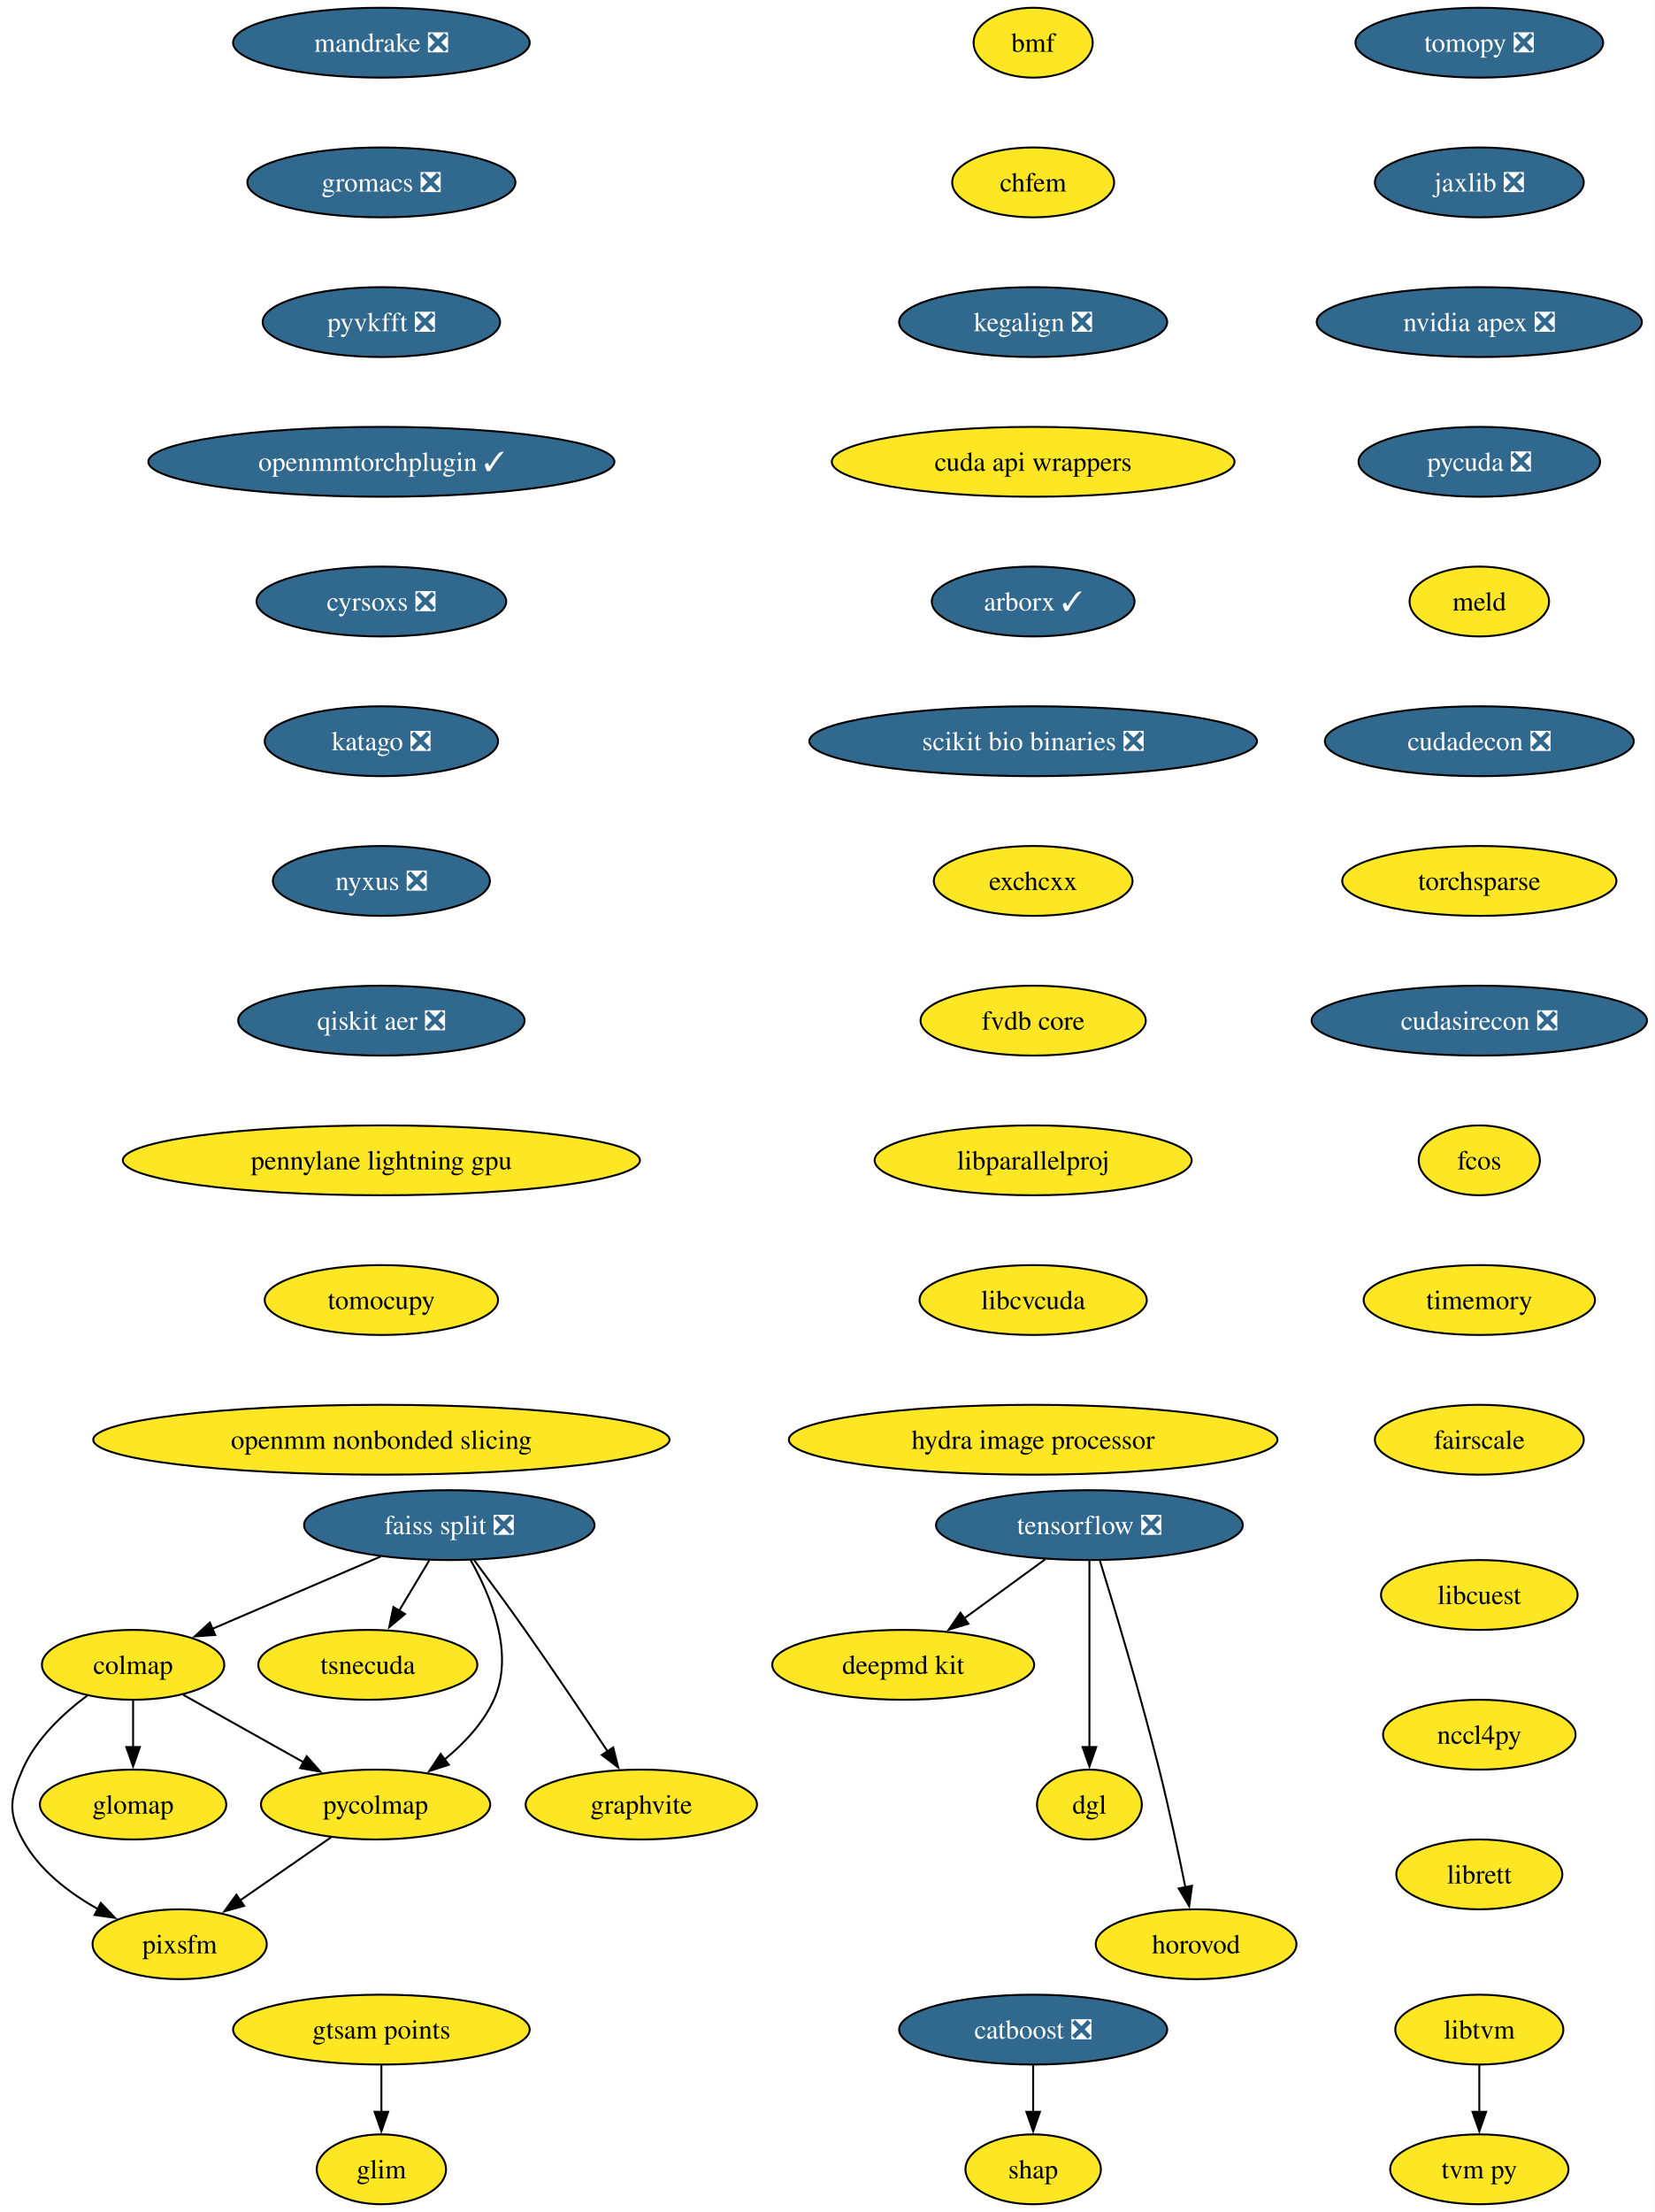
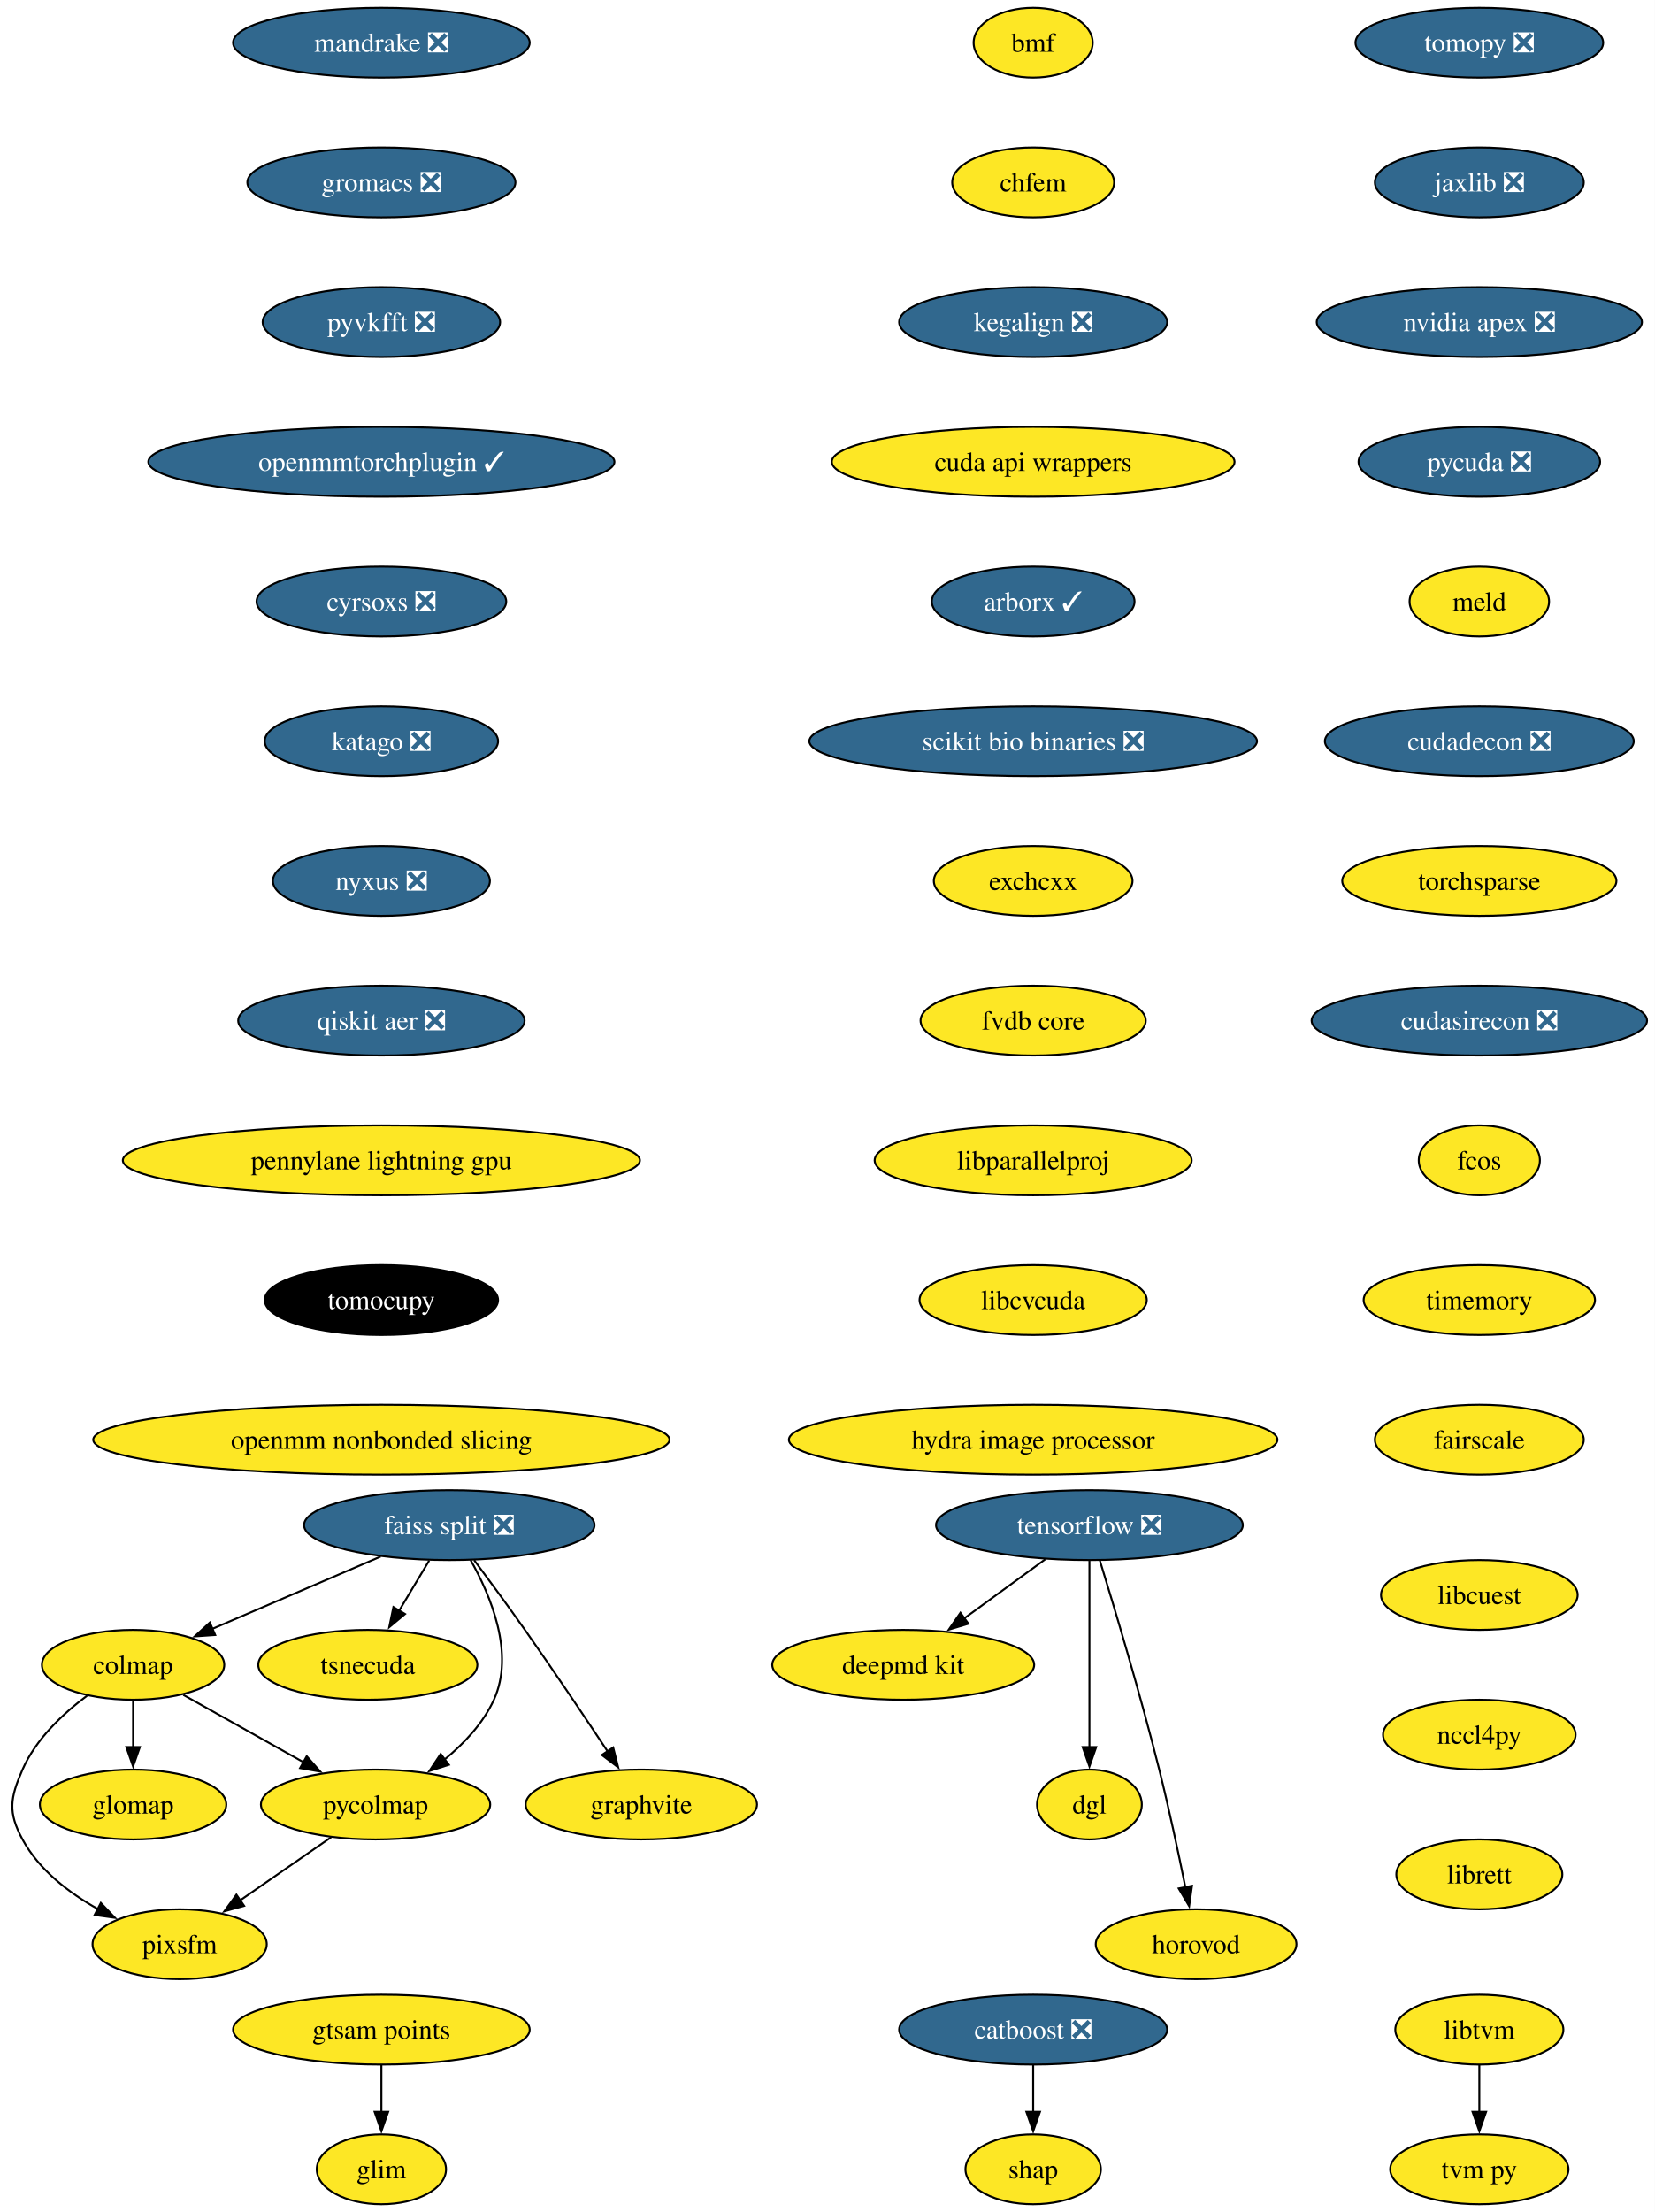
<svg xmlns="http://www.w3.org/2000/svg" xmlns:xlink="http://www.w3.org/1999/xlink" width="853pt" height="1140pt" viewBox="0.00 0.00 853.00 1140.00">
  <g id="graph0" class="graph" transform="scale(1 1) rotate(0) translate(4 1136)">
    <polygon fill="white" stroke="none" points="-4,4 -4,-1136 849.07,-1136 849.07,4 -4,4" />
    <g id="node1" class="node">
      <g id="a_node1">
        <a xlink:href="https://github.com/conda-forge/tomopy-feedstock/pull/88" xlink:title="tomopy ❎">
          <ellipse fill="#31688e" stroke="black" cx="758.61" cy="-1114" rx="63.84" ry="18" />
          <text xml:space="preserve" text-anchor="middle" x="758.61" y="-1109.33" font-family="Times,serif" font-size="14.00" fill="white">tomopy ❎</text>
        </a>
      </g>
    </g>
    <g id="node2" class="node">
      <g id="a_node2">
        <a xlink:href="https://github.com/conda-forge/jaxlib-feedstock/pull/323" xlink:title="jaxlib ❎">
          <ellipse fill="#31688e" stroke="black" cx="758.61" cy="-1042" rx="53.84" ry="18" />
          <text xml:space="preserve" text-anchor="middle" x="758.61" y="-1037.33" font-family="Times,serif" font-size="14.00" fill="white">jaxlib ❎</text>
        </a>
      </g>
    </g>
    <g id="node9" class="node">
      <g id="a_node9">
        <a xlink:href="https://github.com/conda-forge/nvidia-apex-feedstock/pull/65" xlink:title="nvidia apex ❎">
          <ellipse fill="#31688e" stroke="black" cx="758.61" cy="-970" rx="83.83" ry="18" />
          <text xml:space="preserve" text-anchor="middle" x="758.61" y="-965.33" font-family="Times,serif" font-size="14.00" fill="white">nvidia apex ❎</text>
        </a>
      </g>
    </g>
    <g id="node3" class="node">
      <g id="a_node3">
        <a xlink:href="https://github.com/conda-forge/tensorflow-feedstock/pull/490" xlink:title="tensorflow ❎">
          <ellipse fill="#31688e" stroke="black" cx="557.61" cy="-350" rx="79.09" ry="18" />
          <text xml:space="preserve" text-anchor="middle" x="557.61" y="-345.32" font-family="Times,serif" font-size="14.00" fill="white">tensorflow ❎</text>
        </a>
      </g>
    </g>
    <g id="node4" class="node">
      <g id="a_node4">
        <a xlink:href="https://github.com/conda-forge/deepmd-kit-feedstock" xlink:title="deepmd kit">
          <ellipse fill="#fde725" stroke="black" cx="461.61" cy="-278" rx="67.52" ry="18" />
          <text xml:space="preserve" text-anchor="middle" x="461.61" y="-273.32" font-family="Times,serif" font-size="14.00">deepmd kit</text>
        </a>
      </g>
    </g>
    <g id="edge2" class="edge">
      <path fill="none" stroke="black" d="M534.86,-332.41C522.34,-323.28 506.61,-311.81 492.94,-301.84" />
      <polygon fill="black" stroke="black" points="495.23,-299.18 485.09,-296.12 491.11,-304.84 495.23,-299.18" />
    </g>
    <g id="node5" class="node">
      <g id="a_node5">
        <a xlink:href="https://github.com/conda-forge/dgl-feedstock" xlink:title="dgl">
          <ellipse fill="#fde725" stroke="black" cx="557.61" cy="-206" rx="27.01" ry="18" />
          <text xml:space="preserve" text-anchor="middle" x="557.61" y="-201.33" font-family="Times,serif" font-size="14.00">dgl</text>
        </a>
      </g>
    </g>
    <g id="edge3" class="edge">
      <path fill="none" stroke="black" d="M557.61,-331.59C557.61,-307.61 557.61,-264.14 557.61,-235.42" />
      <polygon fill="black" stroke="black" points="561.11,-235.62 557.61,-225.62 554.11,-235.62 561.11,-235.62" />
    </g>
    <g id="node6" class="node">
      <g id="a_node6">
        <a xlink:href="https://github.com/conda-forge/horovod-feedstock" xlink:title="horovod">
          <ellipse fill="#fde725" stroke="black" cx="612.61" cy="-134" rx="51.74" ry="18" />
          <text xml:space="preserve" text-anchor="middle" x="612.61" y="-129.32" font-family="Times,serif" font-size="14.00">horovod</text>
        </a>
      </g>
    </g>
    <g id="edge4" class="edge">
      <path fill="none" stroke="black" d="M563.01,-331.71C570.41,-307.69 583.9,-262.78 593.61,-224 598.66,-203.83 603.54,-180.87 607.09,-163.32" />
      <polygon fill="black" stroke="black" points="610.5,-164.12 609.03,-153.63 603.64,-162.75 610.5,-164.12" />
    </g>
    <g id="node7" class="node">
      <g id="a_node7">
        <a xlink:href="https://github.com/conda-forge/catboost-feedstock/pull/150" xlink:title="catboost ❎">
          <ellipse fill="#31688e" stroke="black" cx="528.61" cy="-90" rx="69.1" ry="18" />
          <text xml:space="preserve" text-anchor="middle" x="528.61" y="-85.33" font-family="Times,serif" font-size="14.00" fill="white">catboost ❎</text>
        </a>
      </g>
    </g>
    <g id="node8" class="node">
      <g id="a_node8">
        <a xlink:href="https://github.com/conda-forge/shap-feedstock" xlink:title="shap">
          <ellipse fill="#fde725" stroke="black" cx="528.61" cy="-18" rx="34.9" ry="18" />
          <text xml:space="preserve" text-anchor="middle" x="528.61" y="-13.32" font-family="Times,serif" font-size="14.00">shap</text>
        </a>
      </g>
    </g>
    <g id="edge5" class="edge">
      <path fill="none" stroke="black" d="M528.61,-71.7C528.61,-64.41 528.61,-55.73 528.61,-47.54" />
      <polygon fill="black" stroke="black" points="532.11,-47.62 528.61,-37.62 525.11,-47.62 532.11,-47.62" />
    </g>
    <g id="node10" class="node">
      <g id="a_node10">
        <a xlink:href="https://github.com/conda-forge/pycuda-feedstock/pull/53" xlink:title="pycuda ❎">
          <ellipse fill="#31688e" stroke="black" cx="758.61" cy="-898" rx="62.26" ry="18" />
          <text xml:space="preserve" text-anchor="middle" x="758.61" y="-893.33" font-family="Times,serif" font-size="14.00" fill="white">pycuda ❎</text>
        </a>
      </g>
    </g>
    <g id="node20" class="node">
      <g id="a_node20">
        <a xlink:href="https://github.com/conda-forge/meld-feedstock" xlink:title="meld">
          <ellipse fill="#fde725" stroke="black" cx="758.61" cy="-826" rx="35.95" ry="18" />
          <text xml:space="preserve" text-anchor="middle" x="758.61" y="-821.33" font-family="Times,serif" font-size="14.00">meld</text>
        </a>
      </g>
    </g>
    <g id="node11" class="node">
      <g id="a_node11">
        <a xlink:href="https://github.com/conda-forge/faiss-split-feedstock/pull/97" xlink:title="faiss split ❎">
          <ellipse fill="#31688e" stroke="black" cx="227.61" cy="-350" rx="74.88" ry="18" />
          <text xml:space="preserve" text-anchor="middle" x="227.61" y="-345.32" font-family="Times,serif" font-size="14.00" fill="white">faiss split ❎</text>
        </a>
      </g>
    </g>
    <g id="node12" class="node">
      <g id="a_node12">
        <a xlink:href="https://github.com/conda-forge/colmap-feedstock" xlink:title="colmap">
          <ellipse fill="#fde725" stroke="black" cx="64.61" cy="-278" rx="47" ry="18" />
          <text xml:space="preserve" text-anchor="middle" x="64.61" y="-273.32" font-family="Times,serif" font-size="14.00">colmap</text>
        </a>
      </g>
    </g>
    <g id="edge8" class="edge">
      <path fill="none" stroke="black" d="M192.24,-333.81C166.73,-322.86 132.23,-308.04 105.53,-296.57" />
      <polygon fill="black" stroke="black" points="106.94,-293.37 96.37,-292.64 104.18,-299.8 106.94,-293.37" />
    </g>
    <g id="node13" class="node">
      <g id="a_node13">
        <a xlink:href="https://github.com/conda-forge/tsnecuda-feedstock" xlink:title="tsnecuda">
          <ellipse fill="#fde725" stroke="black" cx="185.61" cy="-278" rx="56.47" ry="18" />
          <text xml:space="preserve" text-anchor="middle" x="185.61" y="-273.32" font-family="Times,serif" font-size="14.00">tsnecuda</text>
        </a>
      </g>
    </g>
    <g id="edge9" class="edge">
      <path fill="none" stroke="black" d="M217.23,-331.7C212.55,-323.9 206.92,-314.51 201.71,-305.83" />
      <polygon fill="black" stroke="black" points="204.8,-304.18 196.65,-297.4 198.8,-307.78 204.8,-304.18" />
    </g>
    <g id="node14" class="node">
      <g id="a_node14">
        <a xlink:href="https://github.com/conda-forge/graphvite-feedstock" xlink:title="graphvite">
          <ellipse fill="#fde725" stroke="black" cx="326.61" cy="-206" rx="59.63" ry="18" />
          <text xml:space="preserve" text-anchor="middle" x="326.61" y="-201.33" font-family="Times,serif" font-size="14.00">graphvite</text>
        </a>
      </g>
    </g>
    <g id="edge10" class="edge">
      <path fill="none" stroke="black" d="M240.44,-331.94C248.13,-321.62 258.06,-308.14 266.61,-296 281.3,-275.15 297.44,-251.15 309.27,-233.33" />
      <polygon fill="black" stroke="black" points="312.1,-235.4 314.7,-225.13 306.26,-231.54 312.1,-235.4" />
    </g>
    <g id="node15" class="node">
      <g id="a_node15">
        <a xlink:href="https://github.com/conda-forge/pycolmap-feedstock" xlink:title="pycolmap">
          <ellipse fill="#fde725" stroke="black" cx="189.61" cy="-206" rx="59.1" ry="18" />
          <text xml:space="preserve" text-anchor="middle" x="189.61" y="-201.33" font-family="Times,serif" font-size="14.00">pycolmap</text>
        </a>
      </g>
    </g>
    <g id="edge11" class="edge">
      <path fill="none" stroke="black" d="M238.59,-332.01C248.97,-313.64 261.47,-283.81 250.61,-260 245.07,-247.86 235.23,-237.42 225.04,-229.1" />
      <polygon fill="black" stroke="black" points="227.4,-226.49 217.31,-223.25 223.17,-232.07 227.4,-226.49" />
    </g>
    <g id="edge12" class="edge">
      <path fill="none" stroke="black" d="M90.51,-262.5C108.41,-252.47 132.5,-238.98 152.45,-227.81" />
      <polygon fill="black" stroke="black" points="154.11,-230.89 161.13,-222.95 150.69,-224.78 154.11,-230.89" />
    </g>
    <g id="node16" class="node">
      <g id="a_node16">
        <a xlink:href="https://github.com/conda-forge/pixsfm-feedstock" xlink:title="pixsfm">
          <ellipse fill="#fde725" stroke="black" cx="88.61" cy="-134" rx="44.9" ry="18" />
          <text xml:space="preserve" text-anchor="middle" x="88.61" y="-129.32" font-family="Times,serif" font-size="14.00">pixsfm</text>
        </a>
      </g>
    </g>
    <g id="edge13" class="edge">
      <path fill="none" stroke="black" d="M41,-262.17C28.55,-252.9 14.46,-239.73 7.61,-224 1.22,-209.33 0,-202.07 7.61,-188 16.13,-172.24 31.61,-160.41 46.77,-151.97" />
      <polygon fill="black" stroke="black" points="47.97,-155.29 55.27,-147.61 44.77,-149.07 47.97,-155.29" />
    </g>
    <g id="node17" class="node">
      <g id="a_node17">
        <a xlink:href="https://github.com/conda-forge/glomap-feedstock" xlink:title="glomap">
          <ellipse fill="#fde725" stroke="black" cx="64.61" cy="-206" rx="48.05" ry="18" />
          <text xml:space="preserve" text-anchor="middle" x="64.61" y="-201.33" font-family="Times,serif" font-size="14.00">glomap</text>
        </a>
      </g>
    </g>
    <g id="edge14" class="edge">
      <path fill="none" stroke="black" d="M64.61,-259.7C64.61,-252.41 64.61,-243.73 64.61,-235.54" />
      <polygon fill="black" stroke="black" points="68.11,-235.62 64.61,-225.62 61.11,-235.62 68.11,-235.62" />
    </g>
    <g id="edge15" class="edge">
      <path fill="none" stroke="black" d="M166.69,-189.12C152.71,-179.43 134.67,-166.92 119.45,-156.37" />
      <polygon fill="black" stroke="black" points="121.86,-153.78 111.64,-150.96 117.87,-159.54 121.86,-153.78" />
    </g>
    <g id="node18" class="node">
      <g id="a_node18">
        <a xlink:href="https://github.com/conda-forge/libtvm-feedstock" xlink:title="libtvm">
          <ellipse fill="#fde725" stroke="black" cx="758.61" cy="-90" rx="43.32" ry="18" />
          <text xml:space="preserve" text-anchor="middle" x="758.61" y="-85.33" font-family="Times,serif" font-size="14.00">libtvm</text>
        </a>
      </g>
    </g>
    <g id="node19" class="node">
      <g id="a_node19">
        <a xlink:href="https://github.com/conda-forge/tvm-py-feedstock" xlink:title="tvm py">
          <ellipse fill="#fde725" stroke="black" cx="758.61" cy="-18" rx="45.95" ry="18" />
          <text xml:space="preserve" text-anchor="middle" x="758.61" y="-13.32" font-family="Times,serif" font-size="14.00">tvm py</text>
        </a>
      </g>
    </g>
    <g id="edge16" class="edge">
      <path fill="none" stroke="black" d="M758.61,-71.7C758.61,-64.41 758.61,-55.73 758.61,-47.54" />
      <polygon fill="black" stroke="black" points="762.11,-47.62 758.61,-37.62 755.11,-47.62 762.11,-47.62" />
    </g>
    <g id="node21" class="node">
      <g id="a_node21">
        <a xlink:href="https://github.com/conda-forge/cudadecon-feedstock/pull/35" xlink:title="cudadecon ❎">
          <ellipse fill="#31688e" stroke="black" cx="758.61" cy="-754" rx="79.62" ry="18" />
          <text xml:space="preserve" text-anchor="middle" x="758.61" y="-749.33" font-family="Times,serif" font-size="14.00" fill="white">cudadecon ❎</text>
        </a>
      </g>
    </g>
    <g id="node22" class="node">
      <g id="a_node22">
        <a xlink:href="https://github.com/conda-forge/torchsparse-feedstock" xlink:title="torchsparse">
          <ellipse fill="#fde725" stroke="black" cx="758.61" cy="-682" rx="70.68" ry="18" />
          <text xml:space="preserve" text-anchor="middle" x="758.61" y="-677.33" font-family="Times,serif" font-size="14.00">torchsparse</text>
        </a>
      </g>
    </g>
    <g id="node23" class="node">
      <g id="a_node23">
        <a xlink:href="https://github.com/conda-forge/cudasirecon-feedstock/pull/33" xlink:title="cudasirecon ❎">
          <ellipse fill="#31688e" stroke="black" cx="758.61" cy="-610" rx="86.46" ry="18" />
          <text xml:space="preserve" text-anchor="middle" x="758.61" y="-605.33" font-family="Times,serif" font-size="14.00" fill="white">cudasirecon ❎</text>
        </a>
      </g>
    </g>
    <g id="node24" class="node">
      <g id="a_node24">
        <a xlink:href="https://github.com/conda-forge/fcos-feedstock" xlink:title="fcos">
          <ellipse fill="#fde725" stroke="black" cx="758.61" cy="-538" rx="31.22" ry="18" />
          <text xml:space="preserve" text-anchor="middle" x="758.61" y="-533.33" font-family="Times,serif" font-size="14.00">fcos</text>
        </a>
      </g>
    </g>
    <g id="node25" class="node">
      <g id="a_node25">
        <a xlink:href="https://github.com/conda-forge/timemory-feedstock" xlink:title="timemory">
          <ellipse fill="#fde725" stroke="black" cx="758.61" cy="-466" rx="59.63" ry="18" />
          <text xml:space="preserve" text-anchor="middle" x="758.61" y="-461.32" font-family="Times,serif" font-size="14.00">timemory</text>
        </a>
      </g>
    </g>
    <g id="node26" class="node">
      <g id="a_node26">
        <a xlink:href="https://github.com/conda-forge/fairscale-feedstock" xlink:title="fairscale">
          <ellipse fill="#fde725" stroke="black" cx="758.61" cy="-394" rx="53.84" ry="18" />
          <text xml:space="preserve" text-anchor="middle" x="758.61" y="-389.32" font-family="Times,serif" font-size="14.00">fairscale</text>
        </a>
      </g>
    </g>
    <g id="node27" class="node">
      <g id="a_node27">
        <a xlink:href="https://github.com/conda-forge/mandrake-feedstock/pull/33" xlink:title="mandrake ❎">
          <ellipse fill="#31688e" stroke="black" cx="192.61" cy="-1114" rx="76.46" ry="18" />
          <text xml:space="preserve" text-anchor="middle" x="192.61" y="-1109.33" font-family="Times,serif" font-size="14.00" fill="white">mandrake ❎</text>
        </a>
      </g>
    </g>
    <g id="node28" class="node">
      <g id="a_node28">
        <a xlink:href="https://github.com/conda-forge/gromacs-feedstock/pull/81" xlink:title="gromacs ❎">
          <ellipse fill="#31688e" stroke="black" cx="192.61" cy="-1042" rx="69.1" ry="18" />
          <text xml:space="preserve" text-anchor="middle" x="192.61" y="-1037.33" font-family="Times,serif" font-size="14.00" fill="white">gromacs ❎</text>
        </a>
      </g>
    </g>
    <g id="node29" class="node">
      <g id="a_node29">
        <a xlink:href="https://github.com/conda-forge/pyvkfft-feedstock/pull/32" xlink:title="pyvkfft ❎">
          <ellipse fill="#31688e" stroke="black" cx="192.61" cy="-970" rx="61.2" ry="18" />
          <text xml:space="preserve" text-anchor="middle" x="192.61" y="-965.33" font-family="Times,serif" font-size="14.00" fill="white">pyvkfft ❎</text>
        </a>
      </g>
    </g>
    <g id="node30" class="node">
      <g id="a_node30">
        <a xlink:href="https://github.com/conda-forge/openmmtorchplugin-feedstock/pull/30" xlink:title="openmmtorchplugin ✓">
          <ellipse fill="#31688e" stroke="black" cx="192.61" cy="-898" rx="120.13" ry="18" />
          <text xml:space="preserve" text-anchor="middle" x="192.61" y="-893.33" font-family="Times,serif" font-size="14.00" fill="white">openmmtorchplugin ✓</text>
        </a>
      </g>
    </g>
    <g id="node31" class="node">
      <g id="a_node31">
        <a xlink:href="https://github.com/conda-forge/cyrsoxs-feedstock/pull/29" xlink:title="cyrsoxs ❎">
          <ellipse fill="#31688e" stroke="black" cx="192.61" cy="-826" rx="64.36" ry="18" />
          <text xml:space="preserve" text-anchor="middle" x="192.61" y="-821.33" font-family="Times,serif" font-size="14.00" fill="white">cyrsoxs ❎</text>
        </a>
      </g>
    </g>
    <g id="node32" class="node">
      <g id="a_node32">
        <a xlink:href="https://github.com/conda-forge/katago-feedstock/pull/32" xlink:title="katago ❎">
          <ellipse fill="#31688e" stroke="black" cx="192.61" cy="-754" rx="60.15" ry="18" />
          <text xml:space="preserve" text-anchor="middle" x="192.61" y="-749.33" font-family="Times,serif" font-size="14.00" fill="white">katago ❎</text>
        </a>
      </g>
    </g>
    <g id="node33" class="node">
      <g id="a_node33">
        <a xlink:href="https://github.com/conda-forge/nyxus-feedstock/pull/72" xlink:title="nyxus ❎">
          <ellipse fill="#31688e" stroke="black" cx="192.61" cy="-682" rx="55.94" ry="18" />
          <text xml:space="preserve" text-anchor="middle" x="192.61" y="-677.33" font-family="Times,serif" font-size="14.00" fill="white">nyxus ❎</text>
        </a>
      </g>
    </g>
    <g id="node34" class="node">
      <g id="a_node34">
        <a xlink:href="https://github.com/conda-forge/qiskit-aer-feedstock/pull/71" xlink:title="qiskit aer ❎">
          <ellipse fill="#31688e" stroke="black" cx="192.61" cy="-610" rx="73.83" ry="18" />
          <text xml:space="preserve" text-anchor="middle" x="192.61" y="-605.33" font-family="Times,serif" font-size="14.00" fill="white">qiskit aer ❎</text>
        </a>
      </g>
    </g>
    <g id="node35" class="node">
      <g id="a_node35">
        <a xlink:href="https://github.com/conda-forge/pennylane-lightning-gpu-feedstock" xlink:title="pennylane lightning gpu">
          <ellipse fill="#fde725" stroke="black" cx="192.61" cy="-538" rx="133.28" ry="18" />
          <text xml:space="preserve" text-anchor="middle" x="192.61" y="-533.33" font-family="Times,serif" font-size="14.00">pennylane lightning gpu</text>
        </a>
      </g>
    </g>
    <g id="node36" class="node">
      <g id="a_node36">
        <a xlink:href="https://github.com/conda-forge/tomocupy-feedstock" xlink:title="tomocupy">
-           <ellipse fill="#fde725" stroke="black" cx="192.61" cy="-466" rx="60.15" ry="18" />
-           <text xml:space="preserve" text-anchor="middle" x="192.61" y="-461.32" font-family="Times,serif" font-size="14.00">tomocupy</text>
+           <ellipse fill="#000000" stroke="black" cx="192.61" cy="-466" rx="60.15" ry="18" />
+           <text xml:space="preserve" text-anchor="middle" x="192.61" y="-461.32" font-family="Times,serif" font-size="14.00" fill="white">tomocupy</text>
        </a>
      </g>
    </g>
    <g id="node37" class="node">
      <g id="a_node37">
        <a xlink:href="https://github.com/conda-forge/openmm-nonbonded-slicing-feedstock" xlink:title="openmm nonbonded slicing">
          <ellipse fill="#fde725" stroke="black" cx="192.61" cy="-394" rx="148.54" ry="18" />
          <text xml:space="preserve" text-anchor="middle" x="192.61" y="-389.32" font-family="Times,serif" font-size="14.00">openmm nonbonded slicing</text>
        </a>
      </g>
    </g>
    <g id="node38" class="node">
      <g id="a_node38">
        <a xlink:href="https://github.com/conda-forge/bmf-feedstock" xlink:title="bmf">
          <ellipse fill="#fde725" stroke="black" cx="528.61" cy="-1114" rx="30.69" ry="18" />
          <text xml:space="preserve" text-anchor="middle" x="528.61" y="-1109.33" font-family="Times,serif" font-size="14.00">bmf</text>
        </a>
      </g>
    </g>
    <g id="node39" class="node">
      <g id="a_node39">
        <a xlink:href="https://github.com/conda-forge/chfem-feedstock" xlink:title="chfem">
          <ellipse fill="#fde725" stroke="black" cx="528.61" cy="-1042" rx="41.74" ry="18" />
          <text xml:space="preserve" text-anchor="middle" x="528.61" y="-1037.33" font-family="Times,serif" font-size="14.00">chfem</text>
        </a>
      </g>
    </g>
    <g id="node40" class="node">
      <g id="a_node40">
        <a xlink:href="https://github.com/conda-forge/kegalign-feedstock/pull/13" xlink:title="kegalign ❎">
          <ellipse fill="#31688e" stroke="black" cx="528.61" cy="-970" rx="69.1" ry="18" />
          <text xml:space="preserve" text-anchor="middle" x="528.61" y="-965.33" font-family="Times,serif" font-size="14.00" fill="white">kegalign ❎</text>
        </a>
      </g>
    </g>
    <g id="node41" class="node">
      <g id="a_node41">
        <a xlink:href="https://github.com/conda-forge/cuda-api-wrappers-feedstock" xlink:title="cuda api wrappers">
          <ellipse fill="#fde725" stroke="black" cx="528.61" cy="-898" rx="103.82" ry="18" />
          <text xml:space="preserve" text-anchor="middle" x="528.61" y="-893.33" font-family="Times,serif" font-size="14.00">cuda api wrappers</text>
        </a>
      </g>
    </g>
    <g id="node42" class="node">
      <g id="a_node42">
        <a xlink:href="https://github.com/conda-forge/arborx-feedstock/pull/7" xlink:title="arborx ✓">
          <ellipse fill="#31688e" stroke="black" cx="528.61" cy="-826" rx="52.26" ry="18" />
          <text xml:space="preserve" text-anchor="middle" x="528.61" y="-821.33" font-family="Times,serif" font-size="14.00" fill="white">arborx ✓</text>
        </a>
      </g>
    </g>
    <g id="node43" class="node">
      <g id="a_node43">
        <a xlink:href="https://github.com/conda-forge/scikit-bio-binaries-feedstock/pull/8" xlink:title="scikit bio binaries ❎">
          <ellipse fill="#31688e" stroke="black" cx="528.61" cy="-754" rx="115.39" ry="18" />
          <text xml:space="preserve" text-anchor="middle" x="528.61" y="-749.33" font-family="Times,serif" font-size="14.00" fill="white">scikit bio binaries ❎</text>
        </a>
      </g>
    </g>
    <g id="node44" class="node">
      <g id="a_node44">
        <a xlink:href="https://github.com/conda-forge/exchcxx-feedstock" xlink:title="exchcxx">
          <ellipse fill="#fde725" stroke="black" cx="528.61" cy="-682" rx="51.21" ry="18" />
          <text xml:space="preserve" text-anchor="middle" x="528.61" y="-677.33" font-family="Times,serif" font-size="14.00">exchcxx</text>
        </a>
      </g>
    </g>
    <g id="node45" class="node">
      <g id="a_node45">
        <a xlink:href="https://github.com/conda-forge/fvdb-core-feedstock" xlink:title="fvdb core">
          <ellipse fill="#fde725" stroke="black" cx="528.61" cy="-610" rx="58.05" ry="18" />
          <text xml:space="preserve" text-anchor="middle" x="528.61" y="-605.33" font-family="Times,serif" font-size="14.00">fvdb core</text>
        </a>
      </g>
    </g>
    <g id="node46" class="node">
      <g id="a_node46">
        <a xlink:href="https://github.com/conda-forge/libparallelproj-feedstock" xlink:title="libparallelproj">
          <ellipse fill="#fde725" stroke="black" cx="528.61" cy="-538" rx="81.72" ry="18" />
          <text xml:space="preserve" text-anchor="middle" x="528.61" y="-533.33" font-family="Times,serif" font-size="14.00">libparallelproj</text>
        </a>
      </g>
    </g>
    <g id="node47" class="node">
      <g id="a_node47">
        <a xlink:href="https://github.com/conda-forge/libcvcuda-feedstock" xlink:title="libcvcuda">
          <ellipse fill="#fde725" stroke="black" cx="528.61" cy="-466" rx="58.57" ry="18" />
          <text xml:space="preserve" text-anchor="middle" x="528.61" y="-461.32" font-family="Times,serif" font-size="14.00">libcvcuda</text>
        </a>
      </g>
    </g>
    <g id="node48" class="node">
      <g id="a_node48">
        <a xlink:href="https://github.com/conda-forge/hydra-image-processor-feedstock" xlink:title="hydra image processor">
          <ellipse fill="#fde725" stroke="black" cx="528.61" cy="-394" rx="125.92" ry="18" />
          <text xml:space="preserve" text-anchor="middle" x="528.61" y="-389.32" font-family="Times,serif" font-size="14.00">hydra image processor</text>
        </a>
      </g>
    </g>
    <g id="node49" class="node">
      <g id="a_node49">
        <a xlink:href="https://github.com/conda-forge/libcuest-feedstock" xlink:title="libcuest">
          <ellipse fill="#fde725" stroke="black" cx="758.61" cy="-314" rx="50.68" ry="18" />
          <text xml:space="preserve" text-anchor="middle" x="758.61" y="-309.32" font-family="Times,serif" font-size="14.00">libcuest</text>
        </a>
      </g>
    </g>
    <g id="node50" class="node">
      <g id="a_node50">
        <a xlink:href="https://github.com/conda-forge/nccl4py-feedstock" xlink:title="nccl4py">
          <ellipse fill="#fde725" stroke="black" cx="758.61" cy="-242" rx="49.63" ry="18" />
          <text xml:space="preserve" text-anchor="middle" x="758.61" y="-237.32" font-family="Times,serif" font-size="14.00">nccl4py</text>
        </a>
      </g>
    </g>
    <g id="node51" class="node">
      <g id="a_node51">
        <a xlink:href="https://github.com/conda-forge/librett-feedstock" xlink:title="librett">
          <ellipse fill="#fde725" stroke="black" cx="758.61" cy="-170" rx="42.79" ry="18" />
          <text xml:space="preserve" text-anchor="middle" x="758.61" y="-165.32" font-family="Times,serif" font-size="14.00">librett</text>
        </a>
      </g>
    </g>
    <g id="node52" class="node">
      <g id="a_node52">
        <a xlink:href="https://github.com/conda-forge/gtsam-points-feedstock" xlink:title="gtsam points">
          <ellipse fill="#fde725" stroke="black" cx="192.61" cy="-90" rx="76.46" ry="18" />
          <text xml:space="preserve" text-anchor="middle" x="192.61" y="-85.33" font-family="Times,serif" font-size="14.00">gtsam points</text>
        </a>
      </g>
    </g>
    <g id="node53" class="node">
      <g id="a_node53">
        <a xlink:href="https://github.com/conda-forge/glim-feedstock" xlink:title="glim">
          <ellipse fill="#fde725" stroke="black" cx="192.61" cy="-18" rx="33.32" ry="18" />
          <text xml:space="preserve" text-anchor="middle" x="192.61" y="-13.32" font-family="Times,serif" font-size="14.00">glim</text>
        </a>
      </g>
    </g>
    <g id="edge46" class="edge">
      <path fill="none" stroke="black" d="M192.61,-71.7C192.61,-64.41 192.61,-55.73 192.61,-47.54" />
      <polygon fill="black" stroke="black" points="196.11,-47.62 192.61,-37.62 189.11,-47.62 196.11,-47.62" />
    </g>
  </g>
</svg>
